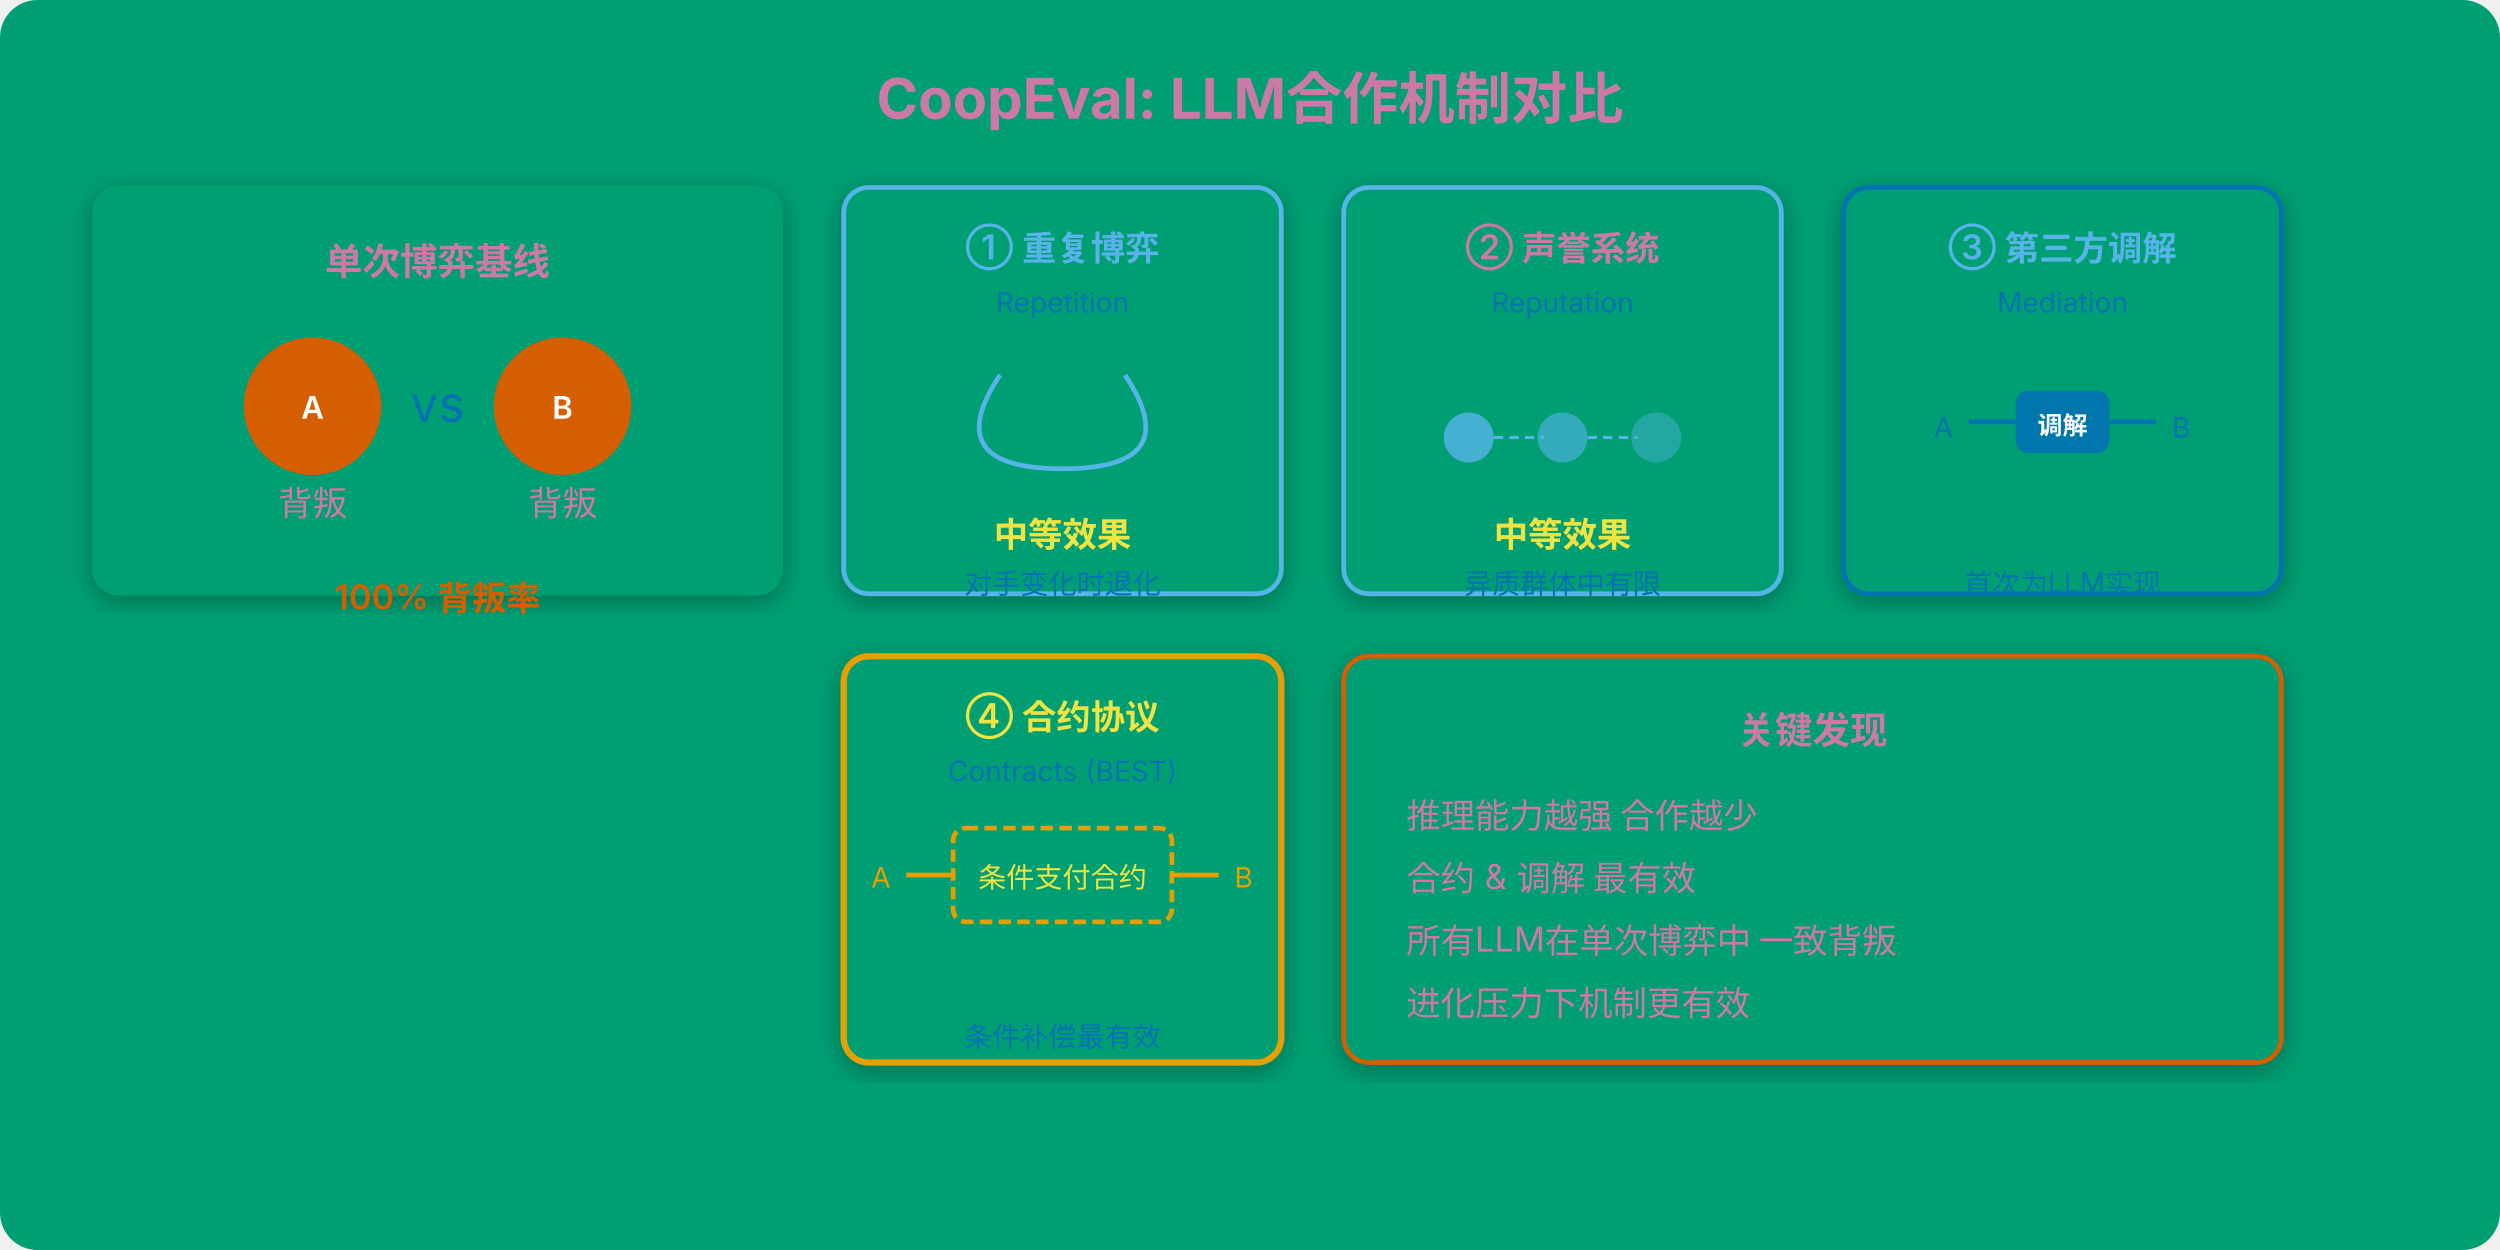
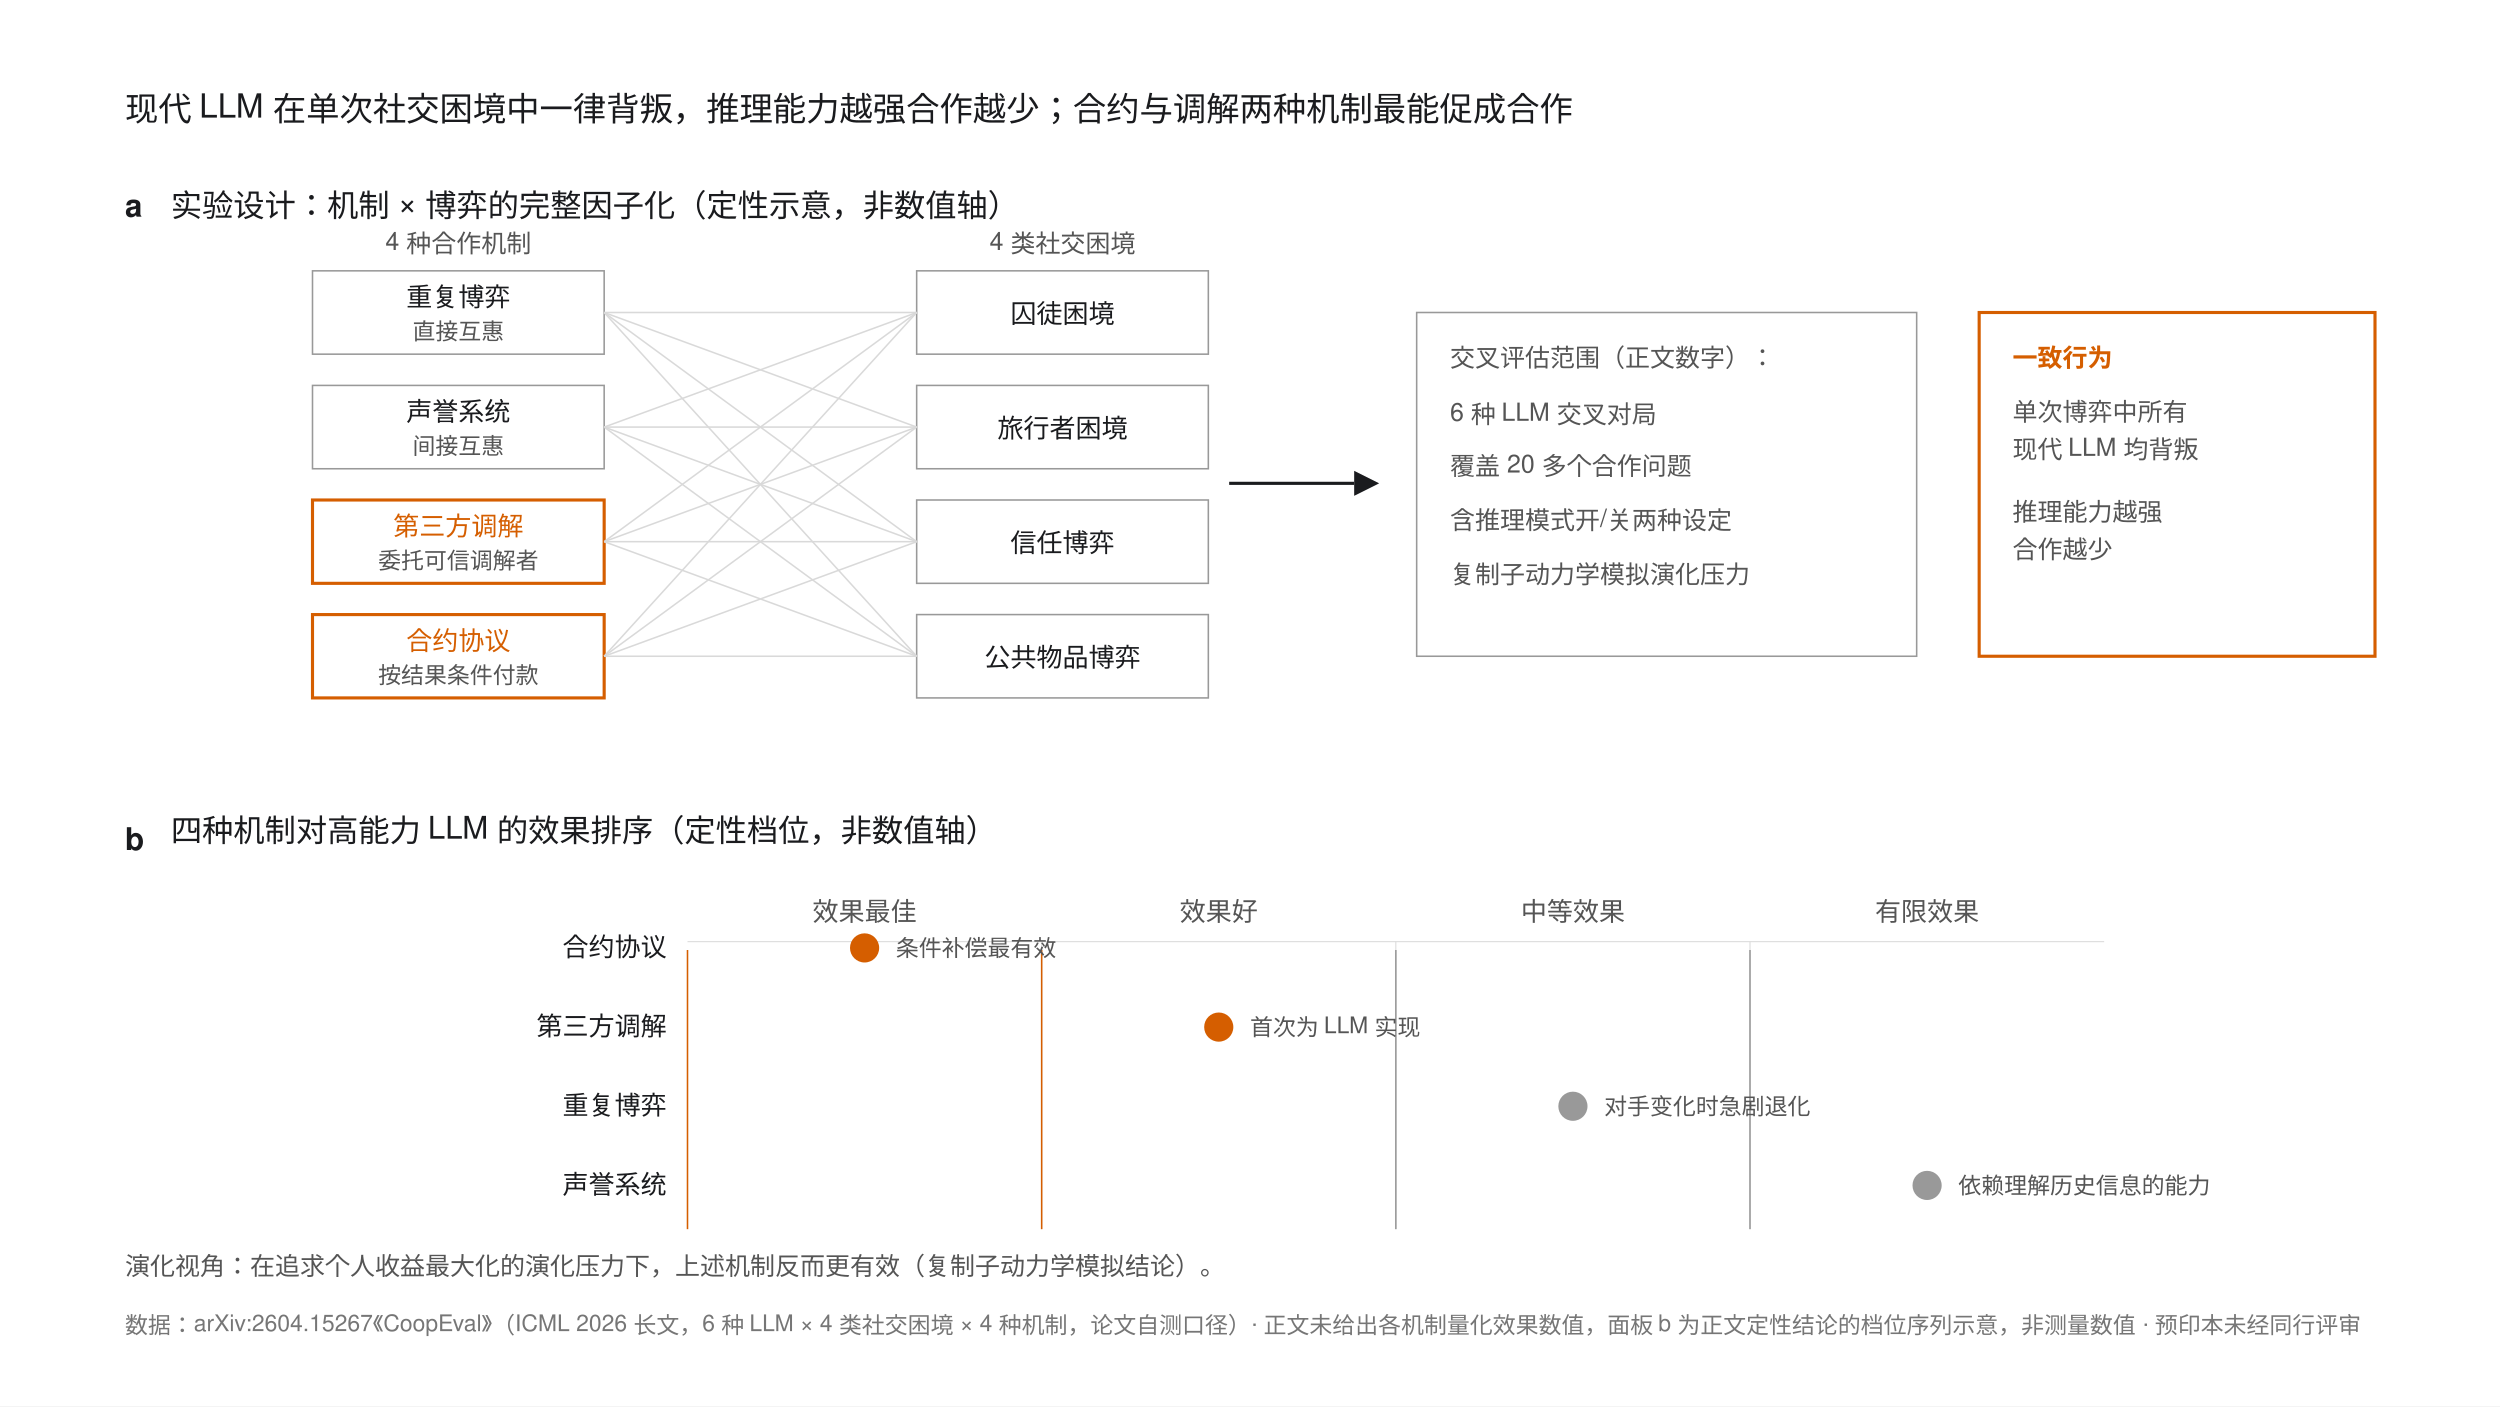
- <svg xmlns="http://www.w3.org/2000/svg" viewBox="0 0 800 400" font-family="system-ui, -apple-system, sans-serif">
-   <defs>
-     <filter id="shadow" x="-5%" y="-5%" width="110%" height="110%">
-       <feDropShadow dx="0" dy="2" stdDeviation="4" flood-color="#000" flood-opacity="0.3" />
-     </filter>
-   </defs>
-   <rect width="800" height="400" fill="#009E73" rx="12" />
-   <text x="400" y="38" text-anchor="middle" fill="#CC79A7" font-size="18" font-weight="700">CoopEval: LLM合作机制对比</text>
-   <rect x="30" y="60" width="220" height="130" rx="8" fill="#009E73" stroke="#009E73" stroke-width="1" filter="url(#shadow)" />
-   <text x="140" y="88" text-anchor="middle" fill="#CC79A7" font-size="12" font-weight="600">单次博弈基线</text>
-   <circle cx="100" cy="130" r="22" fill="#D55E00" />
-   <text x="100" y="134" text-anchor="middle" fill="white" font-size="10" font-weight="600">A</text>
-   <text x="100" y="165" text-anchor="middle" fill="#CC79A7" font-size="11">背叛</text>
-   <text x="140" y="135" text-anchor="middle" fill="#0072B2" font-size="16">vs</text>
-   <circle cx="180" cy="130" r="22" fill="#D55E00" />
-   <text x="180" y="134" text-anchor="middle" fill="white" font-size="10" font-weight="600">B</text>
-   <text x="180" y="165" text-anchor="middle" fill="#CC79A7" font-size="11">背叛</text>
-   <text x="140" y="195" text-anchor="middle" fill="#D55E00" font-size="11" font-weight="600">100% 背叛率</text>
-   <rect x="270" y="60" width="140" height="130" rx="8" fill="#009E73" stroke="#56B4E9" stroke-width="1.5" filter="url(#shadow)" />
-   <text x="340" y="83" text-anchor="middle" fill="#56B4E9" font-size="11" font-weight="600">① 重复博弈</text>
-   <text x="340" y="100" text-anchor="middle" fill="#0072B2" font-size="9">Repetition</text>
-   <path d="M320 120 Q300 150 340 150 Q380 150 360 120" fill="none" stroke="#56B4E9" stroke-width="1.5" marker-end="url(#arrowBlue)" />
-   <text x="340" y="175" text-anchor="middle" fill="#F0E442" font-size="11" font-weight="600">中等效果</text>
-   <text x="340" y="190" text-anchor="middle" fill="#0072B2" font-size="9">对手变化时退化</text>
-   <rect x="430" y="60" width="140" height="130" rx="8" fill="#009E73" stroke="#56B4E9" stroke-width="1.5" filter="url(#shadow)" />
-   <text x="500" y="83" text-anchor="middle" fill="#CC79A7" font-size="11" font-weight="600">② 声誉系统</text>
-   <text x="500" y="100" text-anchor="middle" fill="#0072B2" font-size="9">Reputation</text>
-   <circle cx="470" cy="140" r="8" fill="#56B4E9" opacity="0.8" />
-   <line x1="478" y1="140" x2="494" y2="140" stroke="#56B4E9" stroke-width="1" stroke-dasharray="3,2" />
-   <circle cx="500" cy="140" r="8" fill="#56B4E9" opacity="0.6" />
-   <line x1="508" y1="140" x2="524" y2="140" stroke="#56B4E9" stroke-width="1" stroke-dasharray="3,2" />
-   <circle cx="530" cy="140" r="8" fill="#56B4E9" opacity="0.4" />
-   <text x="500" y="175" text-anchor="middle" fill="#F0E442" font-size="11" font-weight="600">中等效果</text>
-   <text x="500" y="190" text-anchor="middle" fill="#0072B2" font-size="9">异质群体中有限</text>
-   <rect x="590" y="60" width="140" height="130" rx="8" fill="#009E73" stroke="#0072B2" stroke-width="1.5" filter="url(#shadow)" />
-   <text x="660" y="83" text-anchor="middle" fill="#56B4E9" font-size="11" font-weight="600">③ 第三方调解</text>
-   <text x="660" y="100" text-anchor="middle" fill="#0072B2" font-size="9">Mediation</text>
-   <rect x="645" y="125" width="30" height="20" rx="4" fill="#0072B2" opacity="0.9" />
-   <text x="660" y="139" text-anchor="middle" fill="white" font-size="8" font-weight="600">调解</text>
-   <line x1="630" y1="135" x2="645" y2="135" stroke="#0072B2" stroke-width="1.5" />
-   <line x1="675" y1="135" x2="690" y2="135" stroke="#0072B2" stroke-width="1.5" />
-   <text x="625" y="140" text-anchor="end" fill="#0072B2" font-size="9">A</text>
-   <text x="695" y="140" text-anchor="start" fill="#0072B2" font-size="9">B</text>
-   <text x="660" y="175" text-anchor="middle" fill="#009E73" font-size="11" font-weight="600">效果好</text>
-   <text x="660" y="190" text-anchor="middle" fill="#0072B2" font-size="9">首次为LLM实现</text>
-   <rect x="270" y="210" width="140" height="130" rx="8" fill="#009E73" stroke="#E69F00" stroke-width="2" filter="url(#shadow)" />
-   <text x="340" y="233" text-anchor="middle" fill="#F0E442" font-size="11" font-weight="600">④ 合约协议</text>
-   <text x="340" y="250" text-anchor="middle" fill="#0072B2" font-size="9">Contracts (BEST)</text>
-   <rect x="305" y="265" width="70" height="30" rx="4" fill="none" stroke="#E69F00" stroke-width="1.5" stroke-dasharray="4,2" />
-   <text x="340" y="284" text-anchor="middle" fill="#F0E442" font-size="9">条件支付合约</text>
-   <line x1="305" y1="280" x2="290" y2="280" stroke="#E69F00" stroke-width="1.5" />
-   <line x1="375" y1="280" x2="390" y2="280" stroke="#E69F00" stroke-width="1.5" />
-   <text x="285" y="284" text-anchor="end" fill="#E69F00" font-size="9">A</text>
-   <text x="395" y="284" text-anchor="start" fill="#E69F00" font-size="9">B</text>
-   <text x="340" y="320" text-anchor="middle" fill="#009E73" font-size="11" font-weight="600">效果最佳</text>
-   <text x="340" y="335" text-anchor="middle" fill="#0072B2" font-size="9">条件补偿最有效</text>
-   <rect x="430" y="210" width="300" height="130" rx="8" fill="#009E73" stroke="#D55E00" stroke-width="1.5" filter="url(#shadow)" />
-   <text x="580" y="238" text-anchor="middle" fill="#CC79A7" font-size="12" font-weight="700">关键发现</text>
-   <text x="450" y="265" fill="#CC79A7" font-size="11">推理能力越强  合作越少</text>
-   <text x="450" y="285" fill="#CC79A7" font-size="11">合约 &amp; 调解  最有效</text>
-   <text x="450" y="305" fill="#CC79A7" font-size="11">所有LLM在单次博弈中  一致背叛</text>
-   <text x="450" y="325" fill="#CC79A7" font-size="11">进化压力下机制更有效</text>
+ <svg xmlns="http://www.w3.org/2000/svg" width="1200" height="675" viewBox="0 0 1200 675" font-family="'Helvetica Neue',Helvetica,Arial,'PingFang SC',sans-serif">
+   <rect width="1200" height="675" fill="#FFFFFF" />
+   <text x="60" y="58" font-size="16" fill="#1A1B1E">现代 LLM 在单次社交困境中一律背叛，推理能力越强合作越少；合约与调解两种机制最能促成合作</text>
+   <text x="60" y="104" font-size="15" font-weight="bold" fill="#1A1B1E">a</text>
+   <text x="82" y="104" font-size="15" fill="#1A1B1E">实验设计：机制 × 博弈的完整因子化（定性示意，非数值轴）</text>
+   <g font-size="12.5" fill="#1A1B1E" text-anchor="middle">
+     <rect x="150" y="130" width="140" height="40" fill="#FFFFFF" stroke="#999999" stroke-width="0.75" />
+     <text x="220" y="147">重复博弈</text>
+     <text x="220" y="163" font-size="11" fill="#555">直接互惠</text>
+     <rect x="150" y="185" width="140" height="40" fill="#FFFFFF" stroke="#999999" stroke-width="0.75" />
+     <text x="220" y="202">声誉系统</text>
+     <text x="220" y="218" font-size="11" fill="#555">间接互惠</text>
+     <rect x="150" y="240" width="140" height="40" fill="#FFFFFF" stroke="#D55E00" stroke-width="1.5" />
+     <text x="220" y="257" fill="#D55E00">第三方调解</text>
+     <text x="220" y="273" font-size="11" fill="#555">委托可信调解者</text>
+     <rect x="150" y="295" width="140" height="40" fill="#FFFFFF" stroke="#D55E00" stroke-width="1.5" />
+     <text x="220" y="312" fill="#D55E00">合约协议</text>
+     <text x="220" y="328" font-size="11" fill="#555">按结果条件付款</text>
+   </g>
+   <text x="220" y="120" font-size="12" fill="#555" text-anchor="middle">4 种合作机制</text>
+   <g font-size="12.5" fill="#1A1B1E" text-anchor="middle">
+     <rect x="440" y="130" width="140" height="40" fill="#FFFFFF" stroke="#999999" stroke-width="0.75" />
+     <text x="510" y="155">囚徒困境</text>
+     <rect x="440" y="185" width="140" height="40" fill="#FFFFFF" stroke="#999999" stroke-width="0.75" />
+     <text x="510" y="210">旅行者困境</text>
+     <rect x="440" y="240" width="140" height="40" fill="#FFFFFF" stroke="#999999" stroke-width="0.75" />
+     <text x="510" y="265">信任博弈</text>
+     <rect x="440" y="295" width="140" height="40" fill="#FFFFFF" stroke="#999999" stroke-width="0.75" />
+     <text x="510" y="320">公共物品博弈</text>
+   </g>
+   <text x="510" y="120" font-size="12" fill="#555" text-anchor="middle">4 类社交困境</text>
+   <g stroke="#D9D9D9" stroke-width="0.75">
+     <line x1="290" y1="150" x2="440" y2="150" />
+     <line x1="290" y1="150" x2="440" y2="205" />
+     <line x1="290" y1="150" x2="440" y2="260" />
+     <line x1="290" y1="150" x2="440" y2="315" />
+     <line x1="290" y1="205" x2="440" y2="150" />
+     <line x1="290" y1="205" x2="440" y2="205" />
+     <line x1="290" y1="205" x2="440" y2="260" />
+     <line x1="290" y1="205" x2="440" y2="315" />
+     <line x1="290" y1="260" x2="440" y2="150" />
+     <line x1="290" y1="260" x2="440" y2="205" />
+     <line x1="290" y1="260" x2="440" y2="260" />
+     <line x1="290" y1="260" x2="440" y2="315" />
+     <line x1="290" y1="315" x2="440" y2="150" />
+     <line x1="290" y1="315" x2="440" y2="205" />
+     <line x1="290" y1="315" x2="440" y2="260" />
+     <line x1="290" y1="315" x2="440" y2="315" />
+   </g>
+   <line x1="590" y1="232" x2="650" y2="232" stroke="#1A1B1E" stroke-width="1.5" />
+   <polygon points="650,226 662,232 650,238" fill="#1A1B1E" />
+   <rect x="680" y="150" width="240" height="165" fill="#FFFFFF" stroke="#999999" stroke-width="0.75" />
+   <g font-size="12" fill="#555">
+     <text x="696" y="176">交叉评估范围（正文数字）：</text>
+     <text x="696" y="202">6 种 LLM 交叉对局</text>
+     <text x="696" y="228">覆盖 20 多个合作问题</text>
+     <text x="696" y="254">含推理模式开/关两种设定</text>
+     <text x="696" y="280">复制子动力学模拟演化压力</text>
+   </g>
+   <rect x="950" y="150" width="190" height="165" fill="#FFFFFF" stroke="#D55E00" stroke-width="1.5" />
+   <g font-size="12">
+     <text x="966" y="176" fill="#D55E00" font-weight="bold">一致行为</text>
+     <text x="966" y="202" fill="#555">单次博弈中所有</text>
+     <text x="966" y="220" fill="#555">现代 LLM 均背叛</text>
+     <text x="966" y="250" fill="#555">推理能力越强</text>
+     <text x="966" y="268" fill="#555">合作越少</text>
+   </g>
+   <text x="60" y="408" font-size="15" font-weight="bold" fill="#1A1B1E">b</text>
+   <text x="82" y="404" font-size="15" fill="#1A1B1E">四种机制对高能力 LLM 的效果排序（定性档位，非数值轴）</text>
+   <g stroke="#D9D9D9" stroke-width="0.5">
+     <line x1="330" y1="452" x2="1010" y2="452" />
+     <line x1="500" y1="452" x2="500" y2="590" />
+     <line x1="670" y1="452" x2="670" y2="590" />
+     <line x1="840" y1="452" x2="840" y2="590" />
+   </g>
+   <g font-size="12.5" fill="#555" text-anchor="middle">
+     <text x="415" y="442">效果最佳</text>
+     <text x="585" y="442">效果好</text>
+     <text x="755" y="442">中等效果</text>
+     <text x="925" y="442">有限效果</text>
+   </g>
+   <line x1="840" y1="456" x2="840" y2="590" stroke="#999999" stroke-width="0.75" />
+   <line x1="670" y1="456" x2="670" y2="590" stroke="#999999" stroke-width="0.75" />
+   <line x1="500" y1="456" x2="500" y2="590" stroke="#D55E00" stroke-width="0.75" />
+   <line x1="330" y1="456" x2="330" y2="590" stroke="#D55E00" stroke-width="0.75" />
+   <g font-size="12.5" fill="#1A1B1E" text-anchor="end">
+     <text x="320" y="459">合约协议</text>
+     <text x="320" y="497">第三方调解</text>
+     <text x="320" y="535">重复博弈</text>
+     <text x="320" y="573">声誉系统</text>
+   </g>
+   <circle cx="415" cy="455" r="7" fill="#D55E00" />
+   <circle cx="585" cy="493" r="7" fill="#D55E00" />
+   <circle cx="755" cy="531" r="7" fill="#999999" />
+   <circle cx="925" cy="569" r="7" fill="#999999" />
+   <g font-size="11" fill="#555">
+     <text x="430" y="459">条件补偿最有效</text>
+     <text x="600" y="497">首次为 LLM 实现</text>
+     <text x="770" y="535">对手变化时急剧退化</text>
+     <text x="940" y="573">依赖理解历史信息的能力</text>
+   </g>
+   <text x="60" y="612" font-size="12" fill="#555">演化视角：在追求个人收益最大化的演化压力下，上述机制反而更有效（复制子动力学模拟结论）。</text>
+   <text x="60" y="640" font-size="11" fill="#767676">数据：arXiv:2604.15267《CoopEval》（ICML 2026 长文，6 种 LLM × 4 类社交困境 × 4 种机制，论文自测口径）· 正文未给出各机制量化效果数值，面板 b 为正文定性结论的档位序列示意，非测量数值 · 预印本未经同行评审</text>
</svg>
